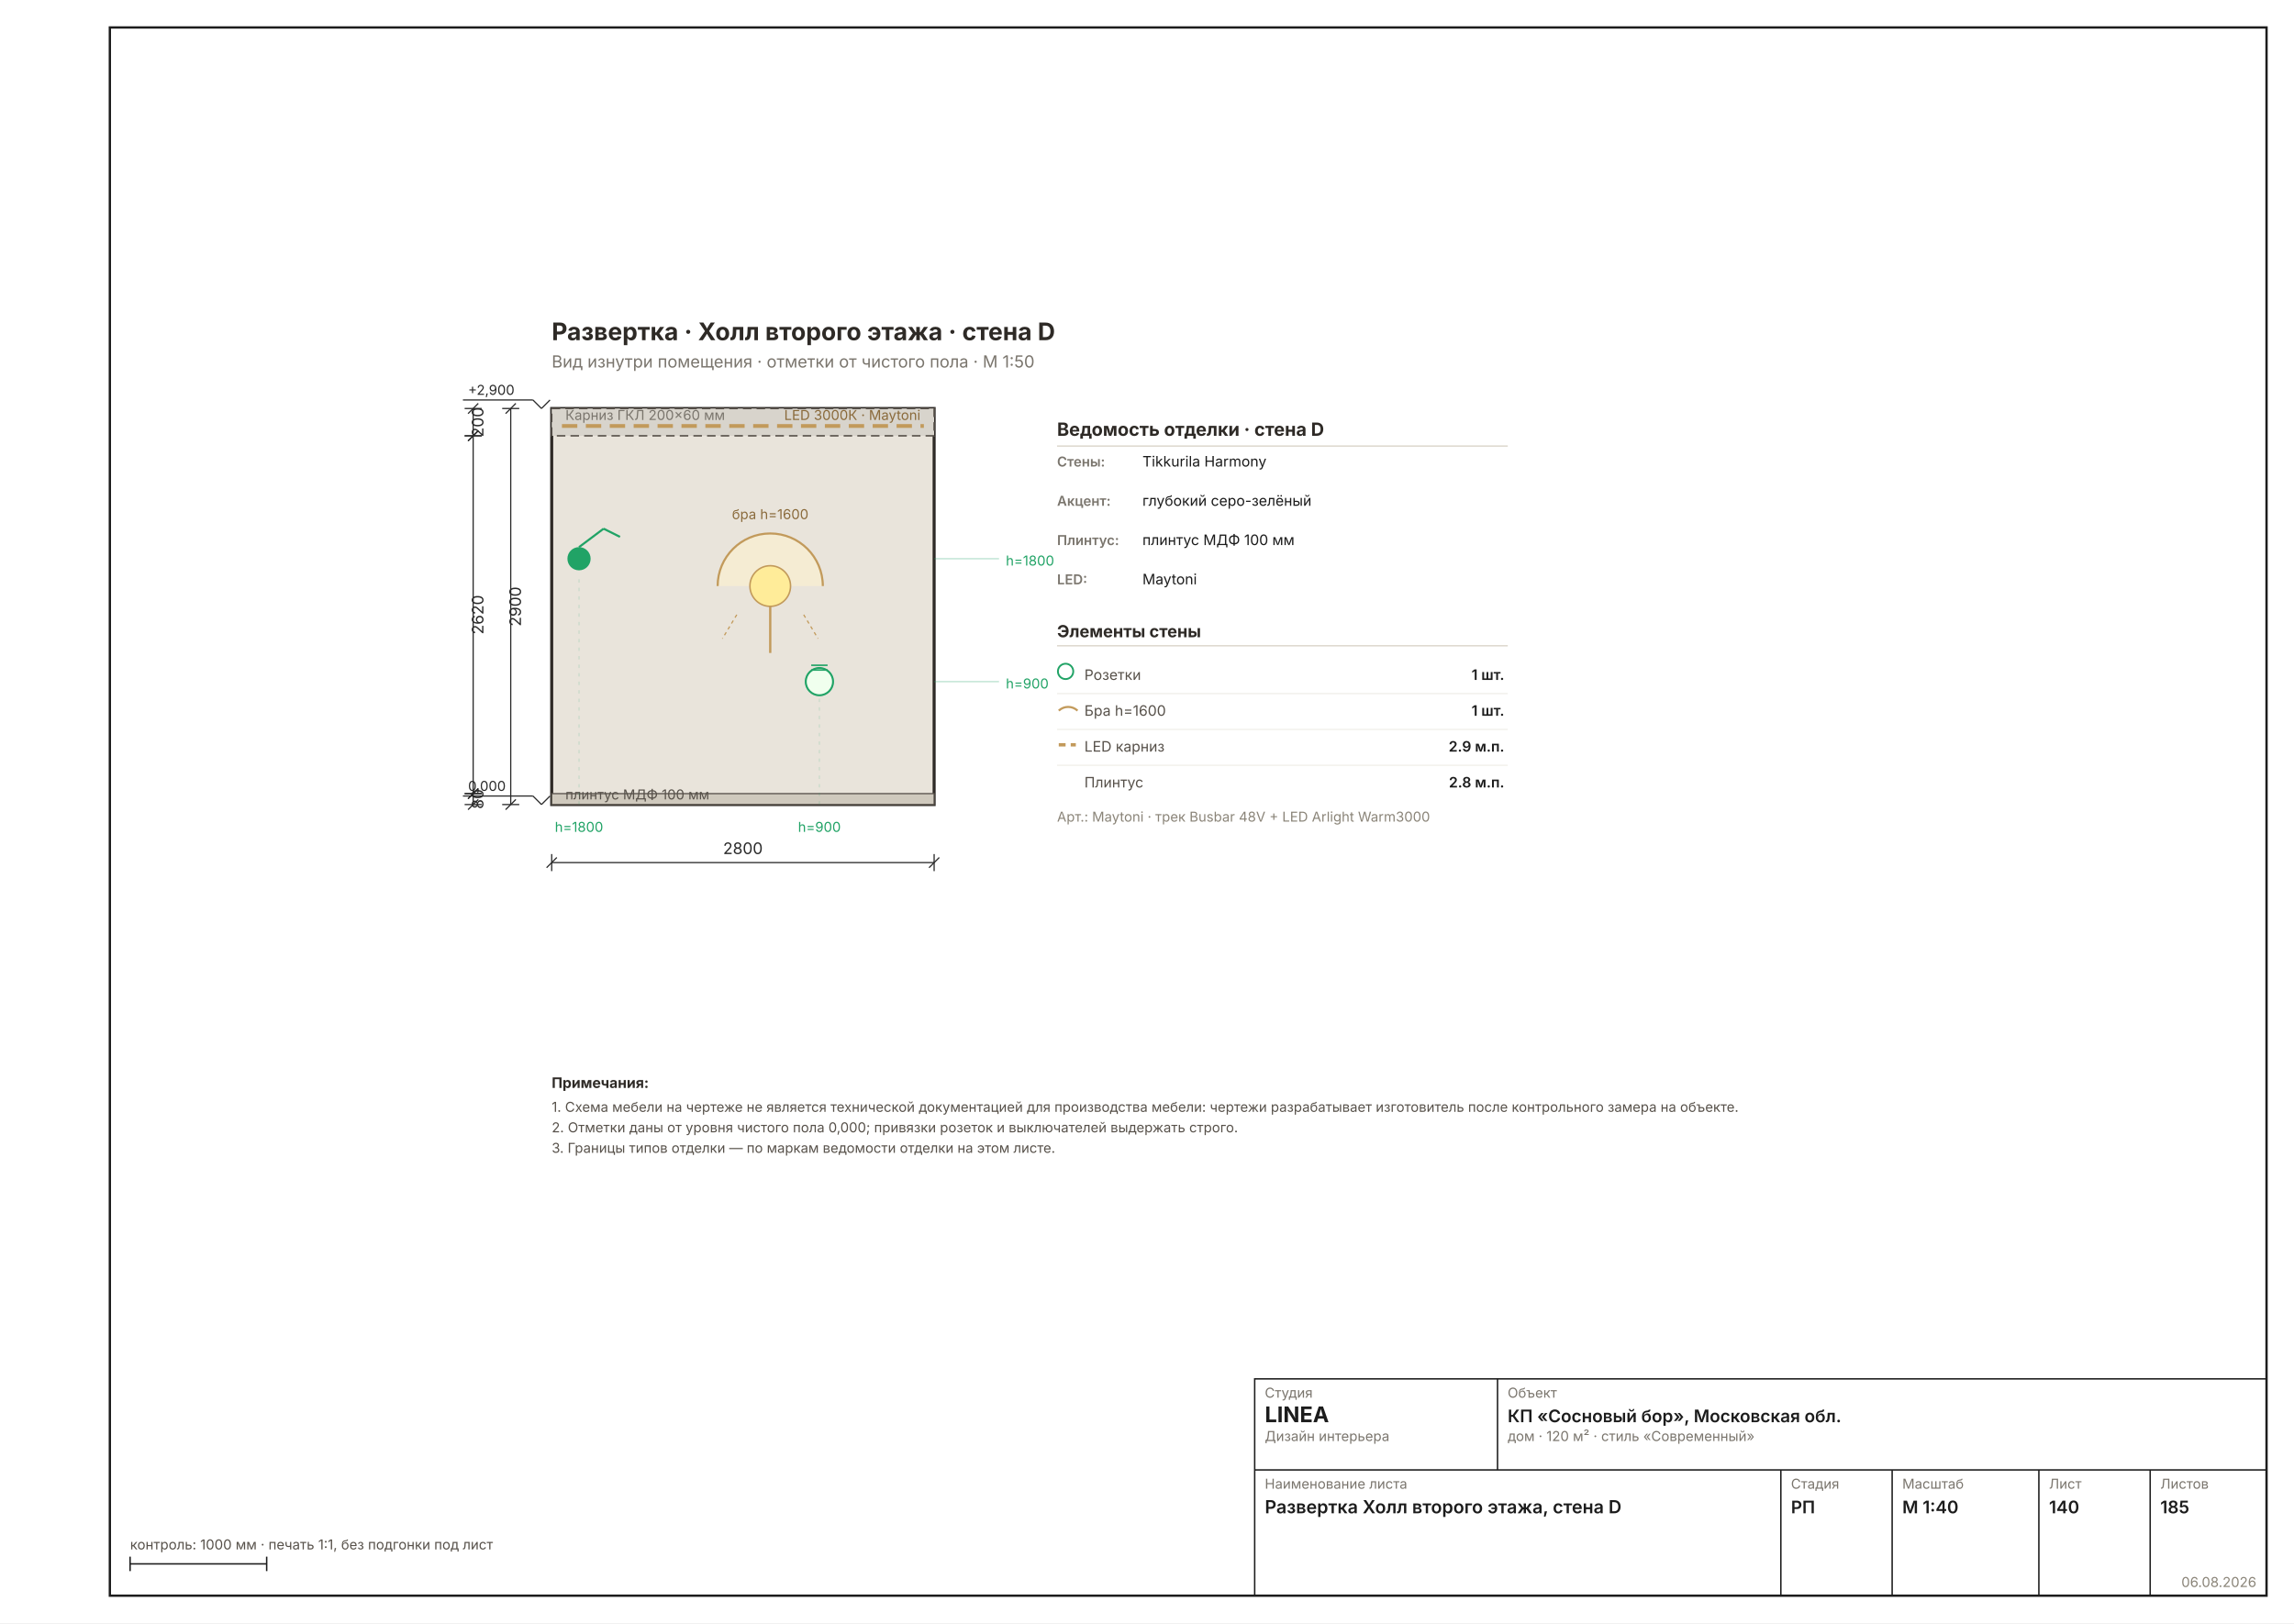
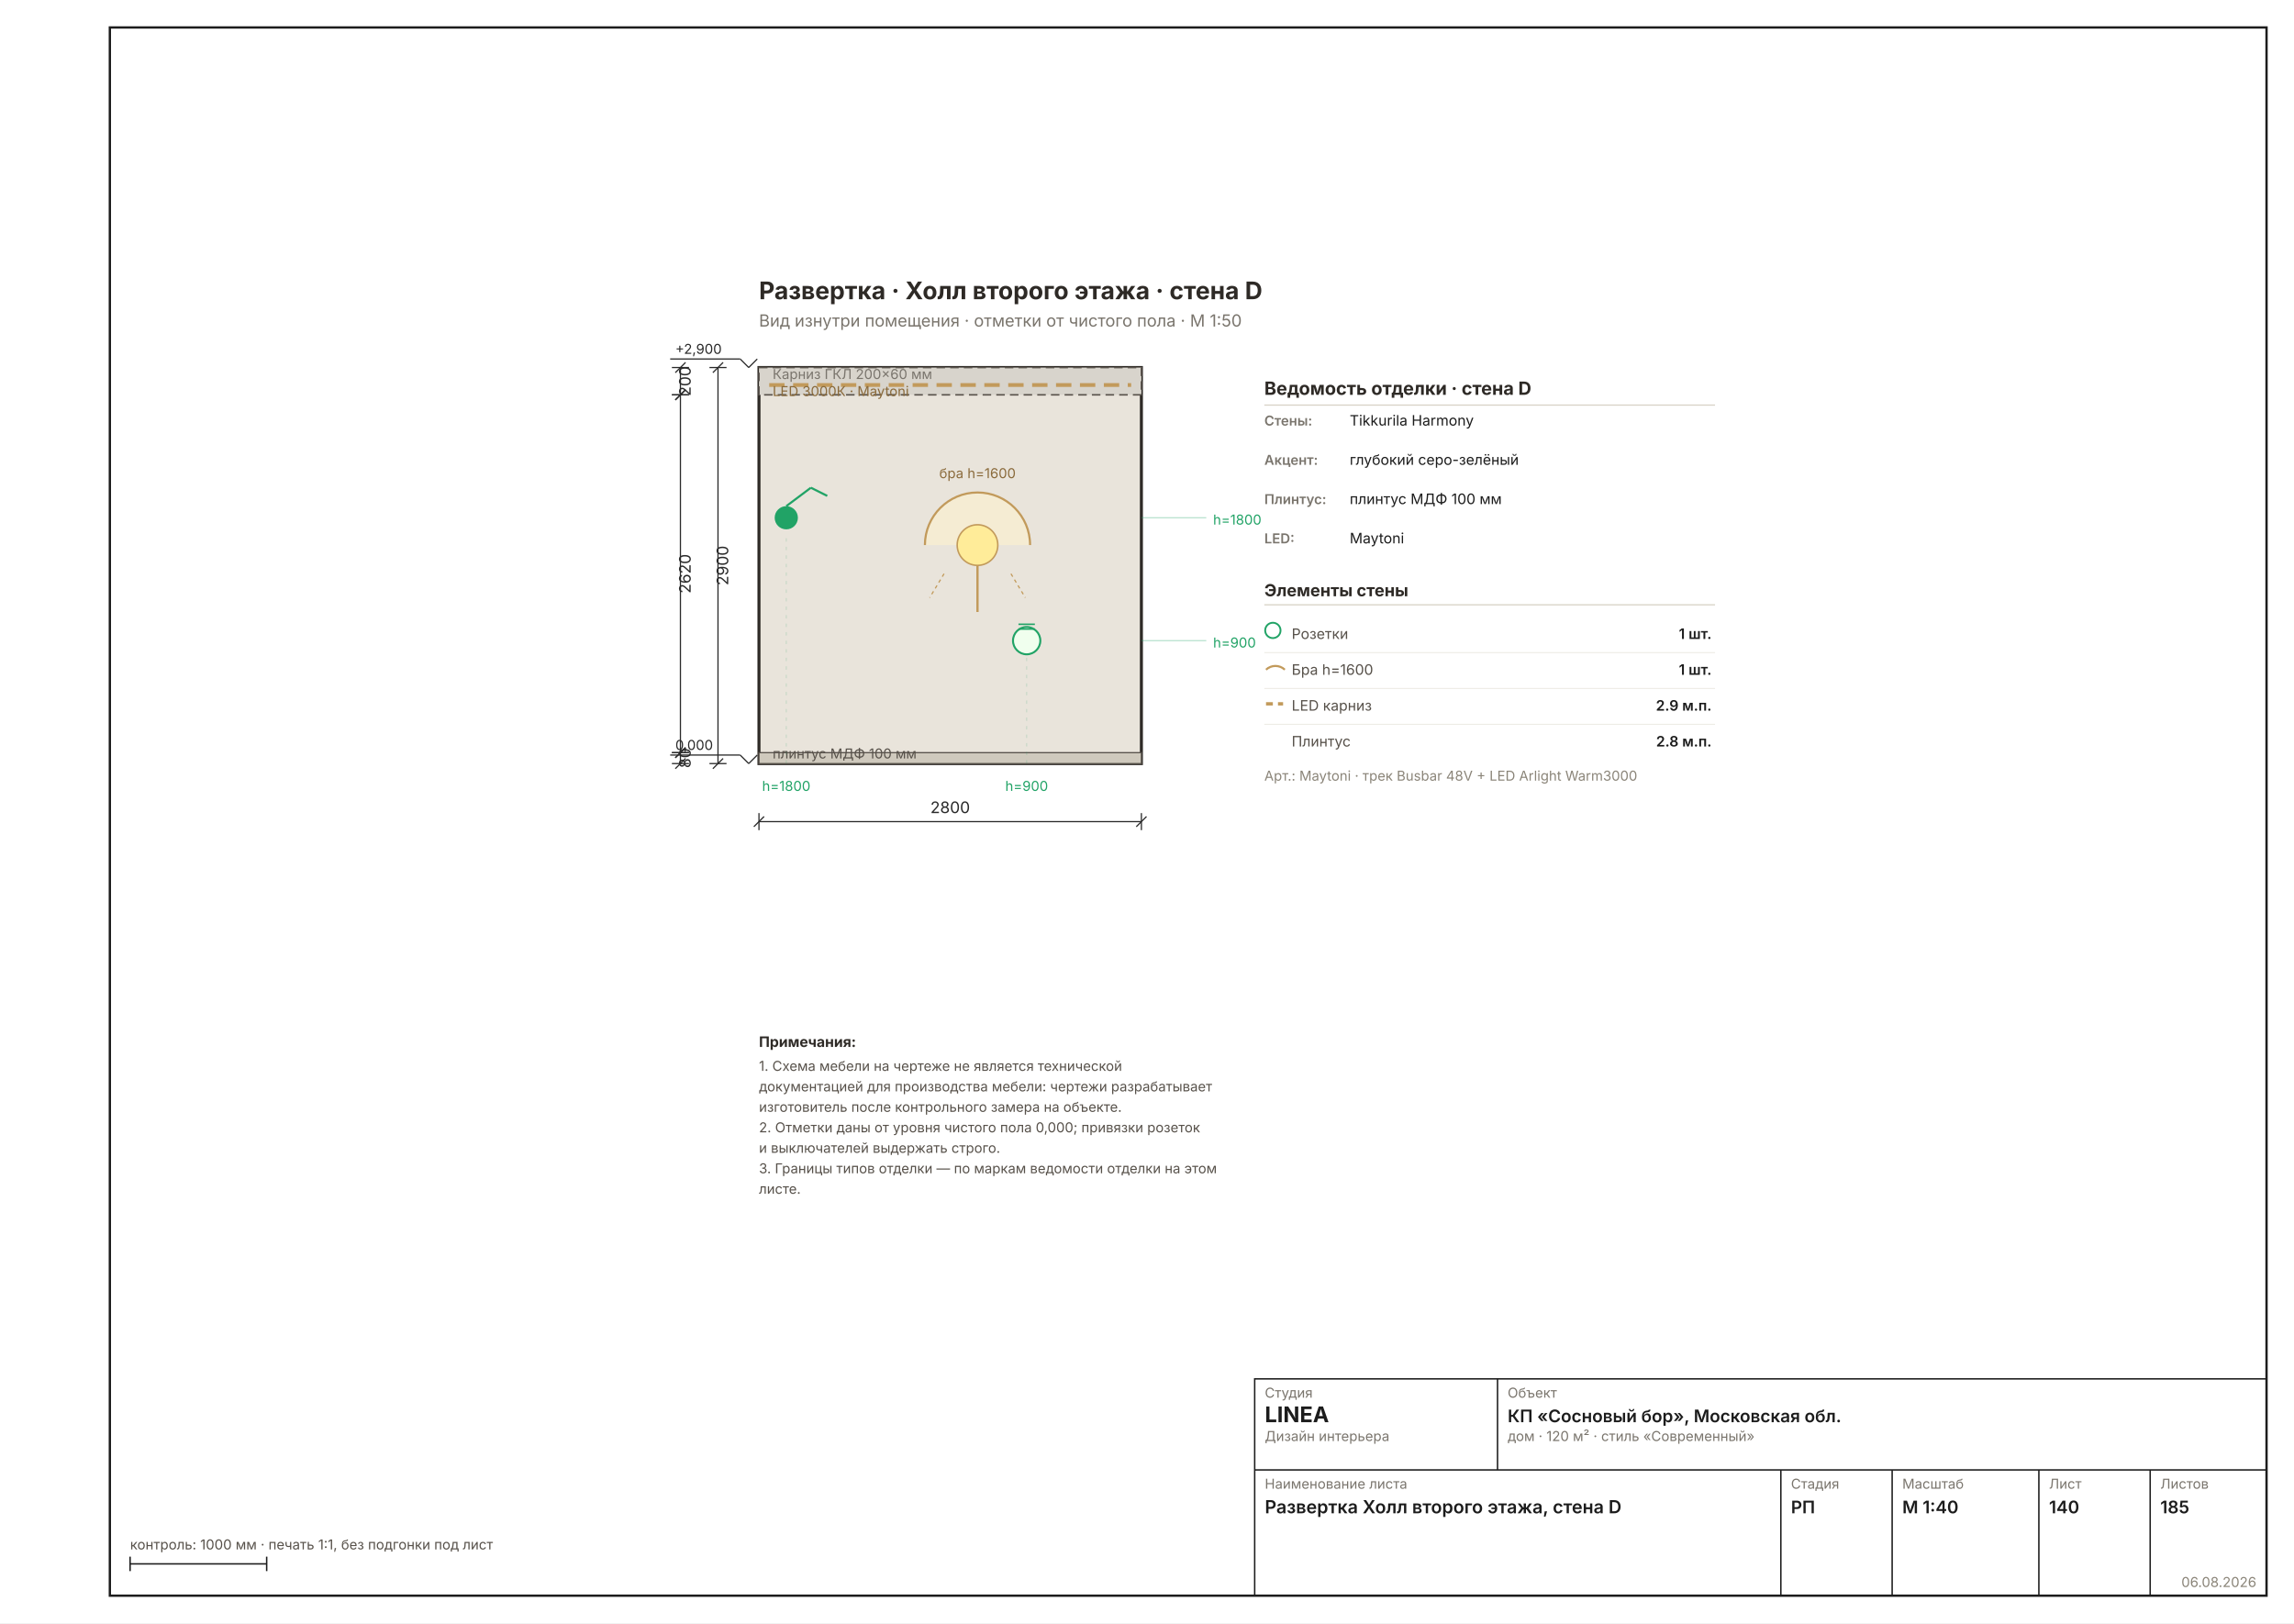
<svg xmlns="http://www.w3.org/2000/svg" width="1587" height="1123" viewBox="0 0 1587 1123" font-family="Inter, &quot;Helvetica Neue&quot;, Arial, sans-serif" data-sheet="elevation" data-scale="1:40">
  <rect width="1587" height="1123" fill="#FFFFFF" />
  <rect x="76" y="19" width="1492" height="1085" fill="none" stroke="#1C1C1C" stroke-width="1.6" />
-   <g transform="translate(275.3712 176.3274) scale(1.1811)">
+   <g transform="translate(418.7567 147.981) scale(1.1811)">
    <rect x="90" y="90" width="224" height="232" fill="#E9E4DB" stroke="#2E2A26" stroke-width="1.78" />
    <rect x="90" y="90" width="224" height="16" fill="#D8D4CC" stroke="#57514A" stroke-width="0.89" stroke-dasharray="5 3" />
    <line x1="96" y1="100.24" x2="308" y2="100.24" stroke="#C29A5B" stroke-width="2.22" stroke-dasharray="9 5" />
    <text x="98" y="96.72" font-size="8.00" fill="#7A756D">Карниз ГКЛ 200×60 мм</text>
-     <text x="306" y="96.72" font-size="8.00" fill="#8A6A3B" text-anchor="end">LED 3000К · Maytoni</text>
+     <text x="98" y="106.72" font-size="8.00" fill="#8A6A3B">LED 3000К · Maytoni</text>
    <rect x="90" y="315.6" width="224" height="6.4" fill="#CFC9BD" stroke="#57514A" stroke-width="0.71" />
    <text x="98" y="319" font-size="8.00" fill="#57514A">плинтус МДФ 100 мм</text>
    <g data-el="level" stroke="#2A2A2A" stroke-width="0.71" fill="none">
      <line x1="79" y1="317" x2="84" y2="322" />
      <line x1="84" y1="322" x2="89" y2="317" />
      <line x1="79" y1="317" x2="38" y2="317" />
    </g>
    <text x="41" y="314" font-size="8.00" fill="#2A2A2A" text-anchor="start">0,000</text>
    <g data-el="level" stroke="#2A2A2A" stroke-width="0.71" fill="none">
      <line x1="79" y1="85" x2="84" y2="90" />
      <line x1="84" y1="90" x2="89" y2="85" />
      <line x1="79" y1="85" x2="38" y2="85" />
    </g>
    <text x="41" y="82" font-size="8.00" fill="#2A2A2A" text-anchor="start">+2,900</text>
    <path d="M 187.2 194 A 30.8 30.8 0 0 1 248.8 194" fill="#FFF3CC88" stroke="#C29A5B" stroke-width="1.24" />
    <circle cx="218" cy="194" r="11.9" fill="#FFEC99" stroke="#C29A5B" stroke-width="0.89" />
    <line x1="218" y1="205.9" x2="218" y2="233.2" stroke="#C29A5B" stroke-width="1.33" />
    <line x1="198.4" y1="210.8" x2="190" y2="224.8" stroke="#C29A5B" stroke-width="0.71" stroke-dasharray="2 2" />
    <line x1="237.6" y1="210.8" x2="246" y2="224.8" stroke="#C29A5B" stroke-width="0.71" stroke-dasharray="2 2" />
    <text x="218" y="154.8" font-size="8.00" fill="#8A6A3B" text-anchor="middle">бра h=1600</text>
    <circle cx="246.8" cy="250" r="8" fill="#F0FFEE" stroke="#21A366" stroke-width="1.16" />
    <line x1="242" y1="243.2" x2="251.6" y2="243.2" stroke="#21A366" stroke-width="0.89" />
    <line x1="242" y1="240.4" x2="251.6" y2="240.4" stroke="#21A366" stroke-width="0.89" />
    <line x1="246.8" y1="322" x2="246.8" y2="259" stroke="#21A36630" stroke-width="0.58" stroke-dasharray="2 3" />
    <circle cx="106" cy="178" r="6.8" fill="#21A366" />
    <line x1="106" y1="171.2" x2="120.4" y2="160.4" stroke="#21A366" stroke-width="1.24" />
    <line x1="120.4" y1="160.4" x2="130" y2="165.2" stroke="#21A366" stroke-width="1.24" />
    <line x1="106" y1="322" x2="106" y2="187" stroke="#21A36630" stroke-width="0.58" stroke-dasharray="2 3" />
    <text x="106" y="338" font-size="8.00" fill="#21A366" text-anchor="middle">h=1800</text>
    <text x="246.8" y="338" font-size="8.00" fill="#21A366" text-anchor="middle">h=900</text>
    <line x1="314" y1="250" x2="352" y2="250" stroke="#21A36650" stroke-width="0.71" />
    <text x="356" y="254" font-size="8.00" fill="#21A366">h=900</text>
    <line x1="314" y1="178" x2="352" y2="178" stroke="#21A36650" stroke-width="0.71" />
    <text x="356" y="182" font-size="8.00" fill="#21A366">h=1800</text>
    <g data-el="chain">
      <g data-el="dim" stroke="#2A2A2A" stroke-width="0.71" fill="none">
        <line x1="90" y1="356" x2="314" y2="356" />
        <line x1="90" y1="351" x2="90" y2="361" />
        <line x1="314" y1="351" x2="314" y2="361" />
        <line x1="87" y1="359" x2="93" y2="353" />
        <line x1="311" y1="359" x2="317" y2="353" />
      </g>
      <text x="202" y="351" font-size="9.33" fill="#2A2A2A" text-anchor="middle">2800</text>
    </g>
    <g data-el="chain">
      <g data-el="dim" stroke="#2A2A2A" stroke-width="0.71" fill="none">
        <line x1="44" y1="90" x2="44" y2="106" />
        <line x1="39" y1="90" x2="49" y2="90" />
        <line x1="39" y1="106" x2="49" y2="106" />
        <line x1="41" y1="93" x2="47" y2="87" />
        <line x1="41" y1="109" x2="47" y2="103" />
      </g>
      <text x="50" y="98" font-size="9.33" fill="#2A2A2A" transform="rotate(-90 50 98)" text-anchor="middle">200</text>
      <g data-el="dim" stroke="#2A2A2A" stroke-width="0.71" fill="none">
        <line x1="44" y1="106" x2="44" y2="315.6" />
        <line x1="39" y1="106" x2="49" y2="106" />
        <line x1="39" y1="315.6" x2="49" y2="315.6" />
        <line x1="41" y1="109" x2="47" y2="103" />
        <line x1="41" y1="318.6" x2="47" y2="312.6" />
      </g>
      <text x="50" y="210.8" font-size="9.33" fill="#2A2A2A" transform="rotate(-90 50 210.8)" text-anchor="middle">2620</text>
      <g data-el="dim" stroke="#2A2A2A" stroke-width="0.71" fill="none">
        <line x1="44" y1="315.6" x2="44" y2="322" />
        <line x1="39" y1="315.6" x2="49" y2="315.6" />
        <line x1="39" y1="322" x2="49" y2="322" />
        <line x1="41" y1="318.6" x2="47" y2="312.6" />
        <line x1="41" y1="325" x2="47" y2="319" />
      </g>
      <text x="50" y="318.8" font-size="9.33" fill="#2A2A2A" transform="rotate(-90 50 318.8)" text-anchor="middle">80</text>
      <g data-el="dim" stroke="#2A2A2A" stroke-width="0.71" fill="none">
        <line x1="66" y1="90" x2="66" y2="322" />
        <line x1="61" y1="90" x2="71" y2="90" />
        <line x1="61" y1="322" x2="71" y2="322" />
        <line x1="63" y1="93" x2="69" y2="87" />
        <line x1="63" y1="325" x2="69" y2="319" />
      </g>
      <text x="72" y="206" font-size="9.33" fill="#2A2A2A" transform="rotate(-90 72 206)" text-anchor="middle">2900</text>
    </g>
    <text x="386" y="106" font-size="10.67" font-weight="700" fill="#2E2A26">Ведомость отделки · стена D</text>
    <line x1="386" y1="112" x2="650" y2="112" stroke="#D8D2C6" stroke-width="0.71" />
    <text x="386" y="124" font-size="8.00" font-weight="600" fill="#7A756D">Стены:</text>
    <text x="436" y="124" font-size="8.45" fill="#1C1C1C">Tikkurila Harmony</text>
    <text x="386" y="147" font-size="8.00" font-weight="600" fill="#7A756D">Акцент:</text>
    <text x="436" y="147" font-size="8.45" fill="#1C1C1C">глубокий серо-зелёный</text>
    <text x="386" y="170" font-size="8.00" font-weight="600" fill="#7A756D">Плинтус:</text>
    <text x="436" y="170" font-size="8.45" fill="#1C1C1C">плинтус МДФ 100 мм</text>
    <text x="386" y="193" font-size="8.00" font-weight="600" fill="#7A756D">LED:</text>
    <text x="436" y="193" font-size="8.45" fill="#1C1C1C">Maytoni</text>
    <text x="386" y="224" font-size="9.78" font-weight="700" fill="#2E2A26">Элементы стены</text>
    <line x1="386" y1="229" x2="650" y2="229" stroke="#D8D2C6" stroke-width="0.71" />
    <circle cx="391" cy="244" r="4.5" fill="none" stroke="#21A366" stroke-width="1.07" />
    <text x="402" y="249" font-size="8.45" fill="#57514A">Розетки</text>
    <text x="648" y="249" font-size="8.45" font-weight="600" fill="#1C1C1C" text-anchor="end">1 шт.</text>
    <line x1="386" y1="257" x2="650" y2="257" stroke="#EDEBE4" stroke-width="0.58" />
    <path d="M 387 267 A 8 8 0 0 1 398 267" fill="none" stroke="#C29A5B" stroke-width="1.24" />
    <text x="402" y="270" font-size="8.45" fill="#57514A">Бра h=1600</text>
    <text x="648" y="270" font-size="8.45" font-weight="600" fill="#1C1C1C" text-anchor="end">1 шт.</text>
    <line x1="386" y1="278" x2="650" y2="278" stroke="#EDEBE4" stroke-width="0.58" />
    <line x1="387" y1="287" x2="397" y2="287" stroke="#C29A5B" stroke-width="1.96" stroke-dasharray="4 3" />
    <text x="402" y="291" font-size="8.45" fill="#57514A">LED карниз</text>
    <text x="648" y="291" font-size="8.45" font-weight="600" fill="#1C1C1C" text-anchor="end">2.9 м.п.</text>
    <line x1="386" y1="299" x2="650" y2="299" stroke="#EDEBE4" stroke-width="0.58" />
    <text x="402" y="312" font-size="8.45" fill="#57514A">Плинтус</text>
    <text x="648" y="312" font-size="8.45" font-weight="600" fill="#1C1C1C" text-anchor="end">2.8 м.п.</text>
    <text x="386" y="332" font-size="8.00" fill="#8A8478">Арт.: Maytoni · трек Busbar 48V + LED Arlight Warm3000</text>
    <text x="90" y="50" font-size="14.22" font-weight="700" fill="#2E2A26">Развертка · Холл второго этажа · стена D</text>
    <text x="90" y="66" font-size="9.78" fill="#7A756D">Вид изнутри помещения · отметки от чистого пола · М 1:50</text>
    <g data-el="notes" />
    <text x="90" y="488" font-size="8.45" font-weight="700" fill="#2E2A26">Примечания:</text>
-     <text x="90" y="502" font-size="8.00" fill="#57514A">1. Схема мебели на чертеже не является технической документацией для производства мебели: чертежи разрабатывает изготовитель после контрольного замера на объекте.</text>
-     <text x="90" y="514" font-size="8.00" fill="#57514A">2. Отметки даны от уровня чистого пола 0,000; привязки розеток и выключателей выдержать строго.</text>
-     <text x="90" y="526" font-size="8.00" fill="#57514A">3. Границы типов отделки — по маркам ведомости отделки на этом листе.</text>
+     <text x="90" y="502" font-size="8.00" fill="#57514A">1. Схема мебели на чертеже не является технической</text>
+     <text x="90" y="514" font-size="8.00" fill="#57514A">    документацией для производства мебели: чертежи разрабатывает</text>
+     <text x="90" y="526" font-size="8.00" fill="#57514A">    изготовитель после контрольного замера на объекте.</text>
+     <text x="90" y="538" font-size="8.00" fill="#57514A">2. Отметки даны от уровня чистого пола 0,000; привязки розеток</text>
+     <text x="90" y="550" font-size="8.00" fill="#57514A">    и выключателей выдержать строго.</text>
+     <text x="90" y="562" font-size="8.00" fill="#57514A">3. Границы типов отделки — по маркам ведомости отделки на этом</text>
+     <text x="90" y="574" font-size="8.00" fill="#57514A">    листе.</text>
  </g>
  <g data-el="stamp" stroke="#1C1C1C" stroke-width="1" fill="none">
    <rect x="868" y="954" width="700" height="150" />
    <line x1="868" y1="1017" x2="1568" y2="1017" />
    <line x1="1036" y1="954" x2="1036" y2="1017" />
    <line x1="1232" y1="1017" x2="1232" y2="1104" />
    <line x1="1309" y1="1017" x2="1309" y2="1104" />
    <line x1="1410.5" y1="1017" x2="1410.5" y2="1104" />
    <line x1="1487.5" y1="1017" x2="1487.5" y2="1104" />
  </g>
  <text x="875" y="967" font-size="9.5" fill="#7A756D">Студия</text>
  <text x="875" y="984" font-size="15" font-weight="700" fill="#1C1C1C">LINEA</text>
  <text x="875" y="997" font-size="9.5" fill="#7A756D">Дизайн интерьера</text>
  <text x="1043" y="967" font-size="9.5" fill="#7A756D">Объект</text>
  <text x="1043" y="984" font-size="12" font-weight="600" fill="#1C1C1C">КП «Сосновый бор», Московская обл.</text>
  <text x="1043" y="997" font-size="9.5" fill="#7A756D">дом · 120 м² · стиль «Современный»</text>
  <text x="875" y="1030" font-size="9.5" fill="#7A756D">Наименование листа</text>
  <text x="875" y="1047" font-size="12.5" font-weight="600" fill="#1C1C1C">Развертка Холл второго этажа, стена D</text>
  <text x="1239" y="1030" font-size="9.5" fill="#7A756D">Стадия</text>
  <text x="1239" y="1047" font-size="12" font-weight="600" fill="#1C1C1C">РП</text>
  <text x="1316" y="1030" font-size="9.5" fill="#7A756D">Масштаб</text>
  <text x="1316" y="1047" font-size="12" font-weight="600" fill="#1C1C1C">М 1:40</text>
  <text x="1417.5" y="1030" font-size="9.5" fill="#7A756D">Лист</text>
  <text x="1417.5" y="1047" font-size="12" font-weight="600" fill="#1C1C1C">140</text>
  <text x="1494.5" y="1030" font-size="9.5" fill="#7A756D">Листов</text>
  <text x="1494.5" y="1047" font-size="12" font-weight="600" fill="#1C1C1C">185</text>
  <text x="1561" y="1098" font-size="9.5" fill="#8A8478" text-anchor="end">06.08.2026</text>
  <g stroke="#1C1C1C" stroke-width="1">
    <line x1="90" y1="1082" x2="184.488" y2="1082" />
    <line x1="90" y1="1077" x2="90" y2="1087" />
    <line x1="184.488" y1="1077" x2="184.488" y2="1087" />
  </g>
  <text x="90" y="1072" font-size="9.5" fill="#57514A">контроль: 1000 мм · печать 1:1, без подгонки под лист</text>
</svg>
